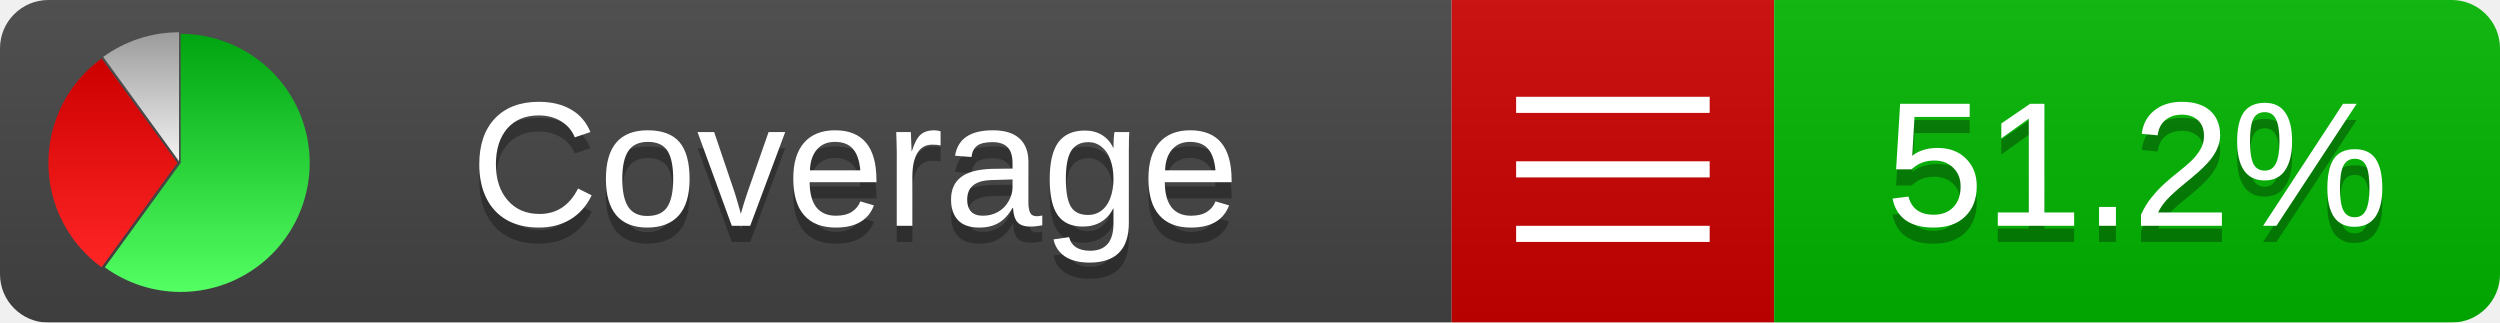
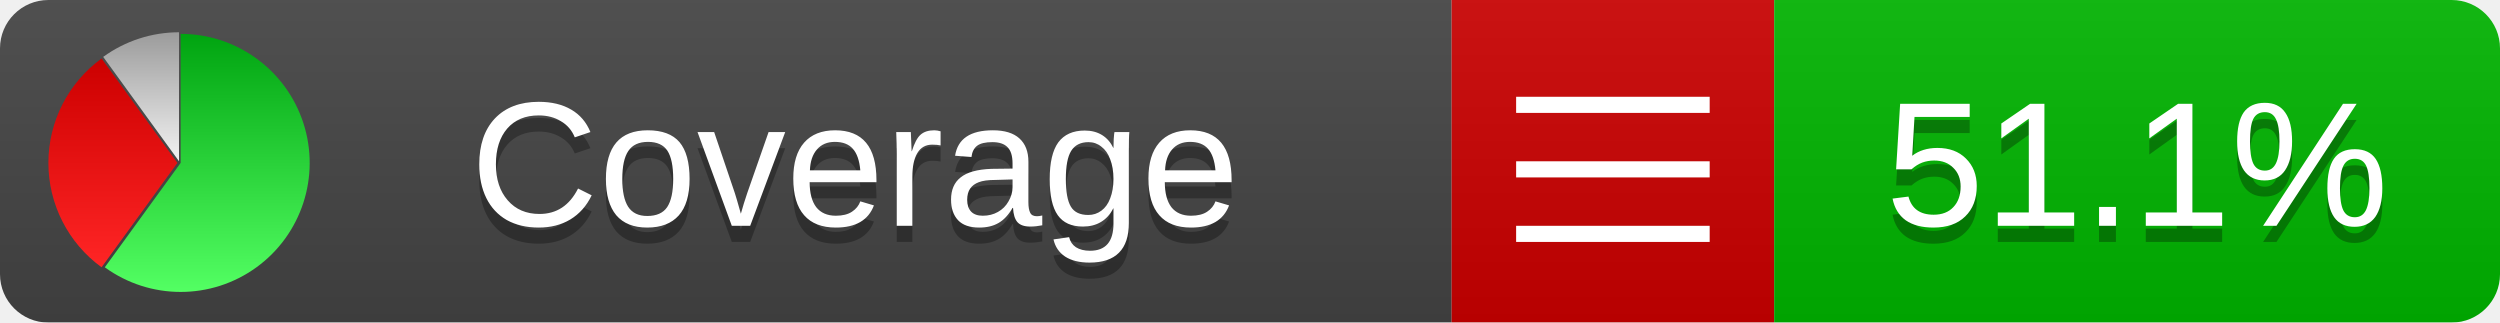
<svg xmlns="http://www.w3.org/2000/svg" xmlns:xlink="http://www.w3.org/1999/xlink" width="155" height="20">
  <style type="text/css">
          
            @keyframes fadeout {
              0 % { visibility: visible; opacity: 1; }
              40% { visibility: visible; opacity: 1; }
              50% { visibility: hidden; opacity: 0; }
              90% { visibility: hidden; opacity: 0; }
              100% { visibility: visible; opacity: 1; }
            }
            @keyframes fadein {
              0% { visibility: hidden; opacity: 0; }
              40% { visibility: hidden; opacity: 0; }
              50% { visibility: visible; opacity: 1; }
              90% { visibility: visible; opacity: 1; }
              100% { visibility: hidden; opacity: 0; }
            }
            .linecoverage {
                animation-duration: 10s;
                animation-name: fadeout;
                animation-iteration-count: infinite;
            }
            .branchcoverage {
                animation-duration: 10s;
                animation-name: fadein;
                animation-iteration-count: infinite;
            }
          
    </style>
  <defs>
    <linearGradient id="gradient" x2="0" y2="100%">
      <stop offset="0" stop-color="#bbb" stop-opacity=".1" />
      <stop offset="1" stop-opacity=".1" />
    </linearGradient>
    <linearGradient id="green" x2="0" y2="100%">
      <stop offset="0" stop-color="#00A410" />
      <stop offset="1" stop-color="#53FF63" />
    </linearGradient>
    <linearGradient id="red" x2="0" y2="100%">
      <stop offset="0" stop-color="#C00" />
      <stop offset="1" stop-color="#FF2525" />
    </linearGradient>
    <linearGradient id="gray" x2="0" y2="100%">
      <stop offset="0" stop-color="#9B9B9B" />
      <stop offset="1" stop-color="#F3F3F3" />
    </linearGradient>
    <mask id="mask">
      <rect width="155" height="20" rx="3" fill="#fff" />
    </mask>
    <g id="icon">
      <path style="fill:url(#green);" d="M205,202.5 l0,-200 a200,200 0 1,1 -117.558,361.803 z" />
      <path style="fill:url(#red);" d="M200,202.5 l-117.558,161.803 a200,200 0 0,1 0,-323.607 z" />
      <path style="fill:url(#gray);" d="M202.5,200 l-117.558,-161.803 a200,200 0 0,1 117.558,-38.196 z" />
    </g>
  </defs>
  <g mask="url(#mask)">
    <rect x="0" y="0" width="90" height="20" fill="#444" />
    <rect x="90" y="0" width="20" height="20" fill="#c00" />
    <rect x="110" y="0" width="45" height="20" fill="#00B600" />
    <rect x="0" y="0" width="155" height="20" fill="url(#gradient)" />
  </g>
  <g>
    <path class="" stroke="#fff" d="M94 6.5 h12 M94 10.5 h12 M94 14.5 h12" />
  </g>
  <g fill="#fff" text-anchor="middle" font-family="Verdana,Arial,Geneva,sans-serif" font-size="11">
    <a xlink:href="https://github.com/danielpalme/ReportGenerator" target="_top">
      <use xlink:href="#icon" transform="translate(3,2) scale(.04)" />
    </a>
    <text x="53" y="15" fill="#010101" fill-opacity=".3">Coverage</text>
    <text x="53" y="14" fill="#fff">Coverage</text>
-     <text class="" x="132.5" y="15" fill="#010101" fill-opacity=".3">51.2%</text>
-     <text class="" x="132.5" y="14">51.2%</text>
+     <text class="" x="132.5" y="15" fill="#010101" fill-opacity=".3">51.1%</text>
+     <text class="" x="132.5" y="14">51.1%</text>
  </g>
  <g>
    <rect class="" x="90" y="0" width="65" height="20" fill-opacity="0" />
  </g>
</svg>
